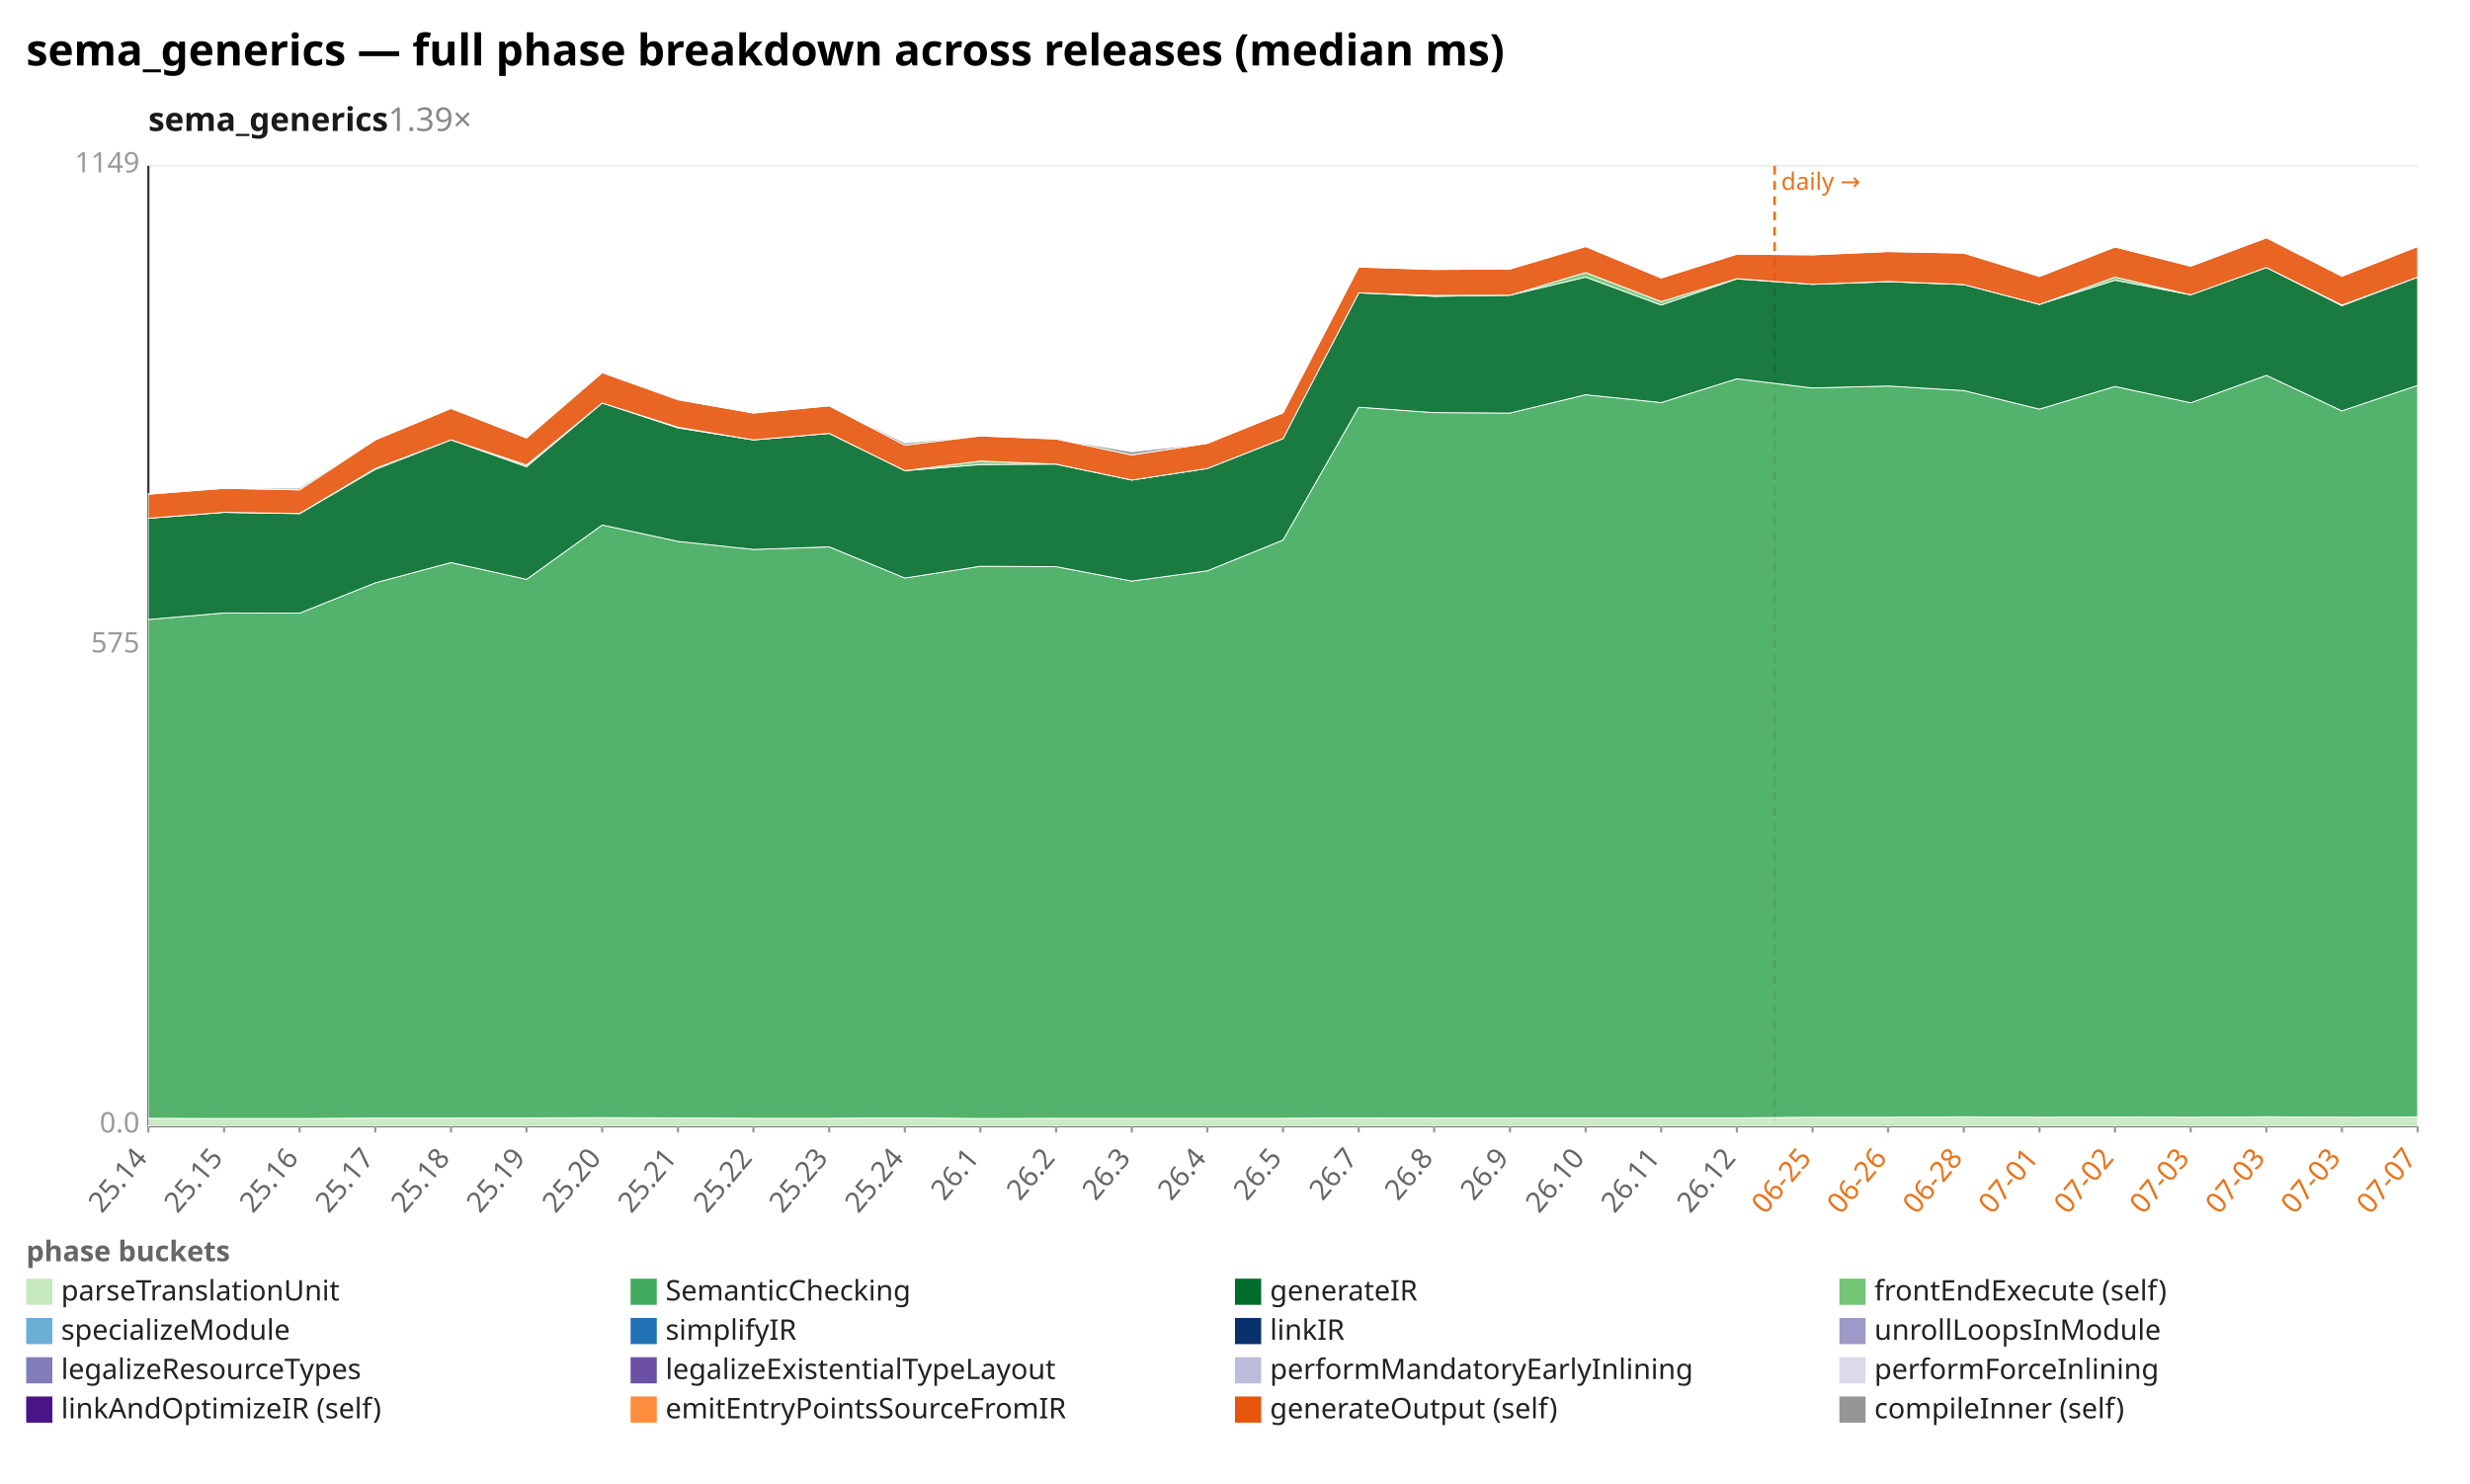
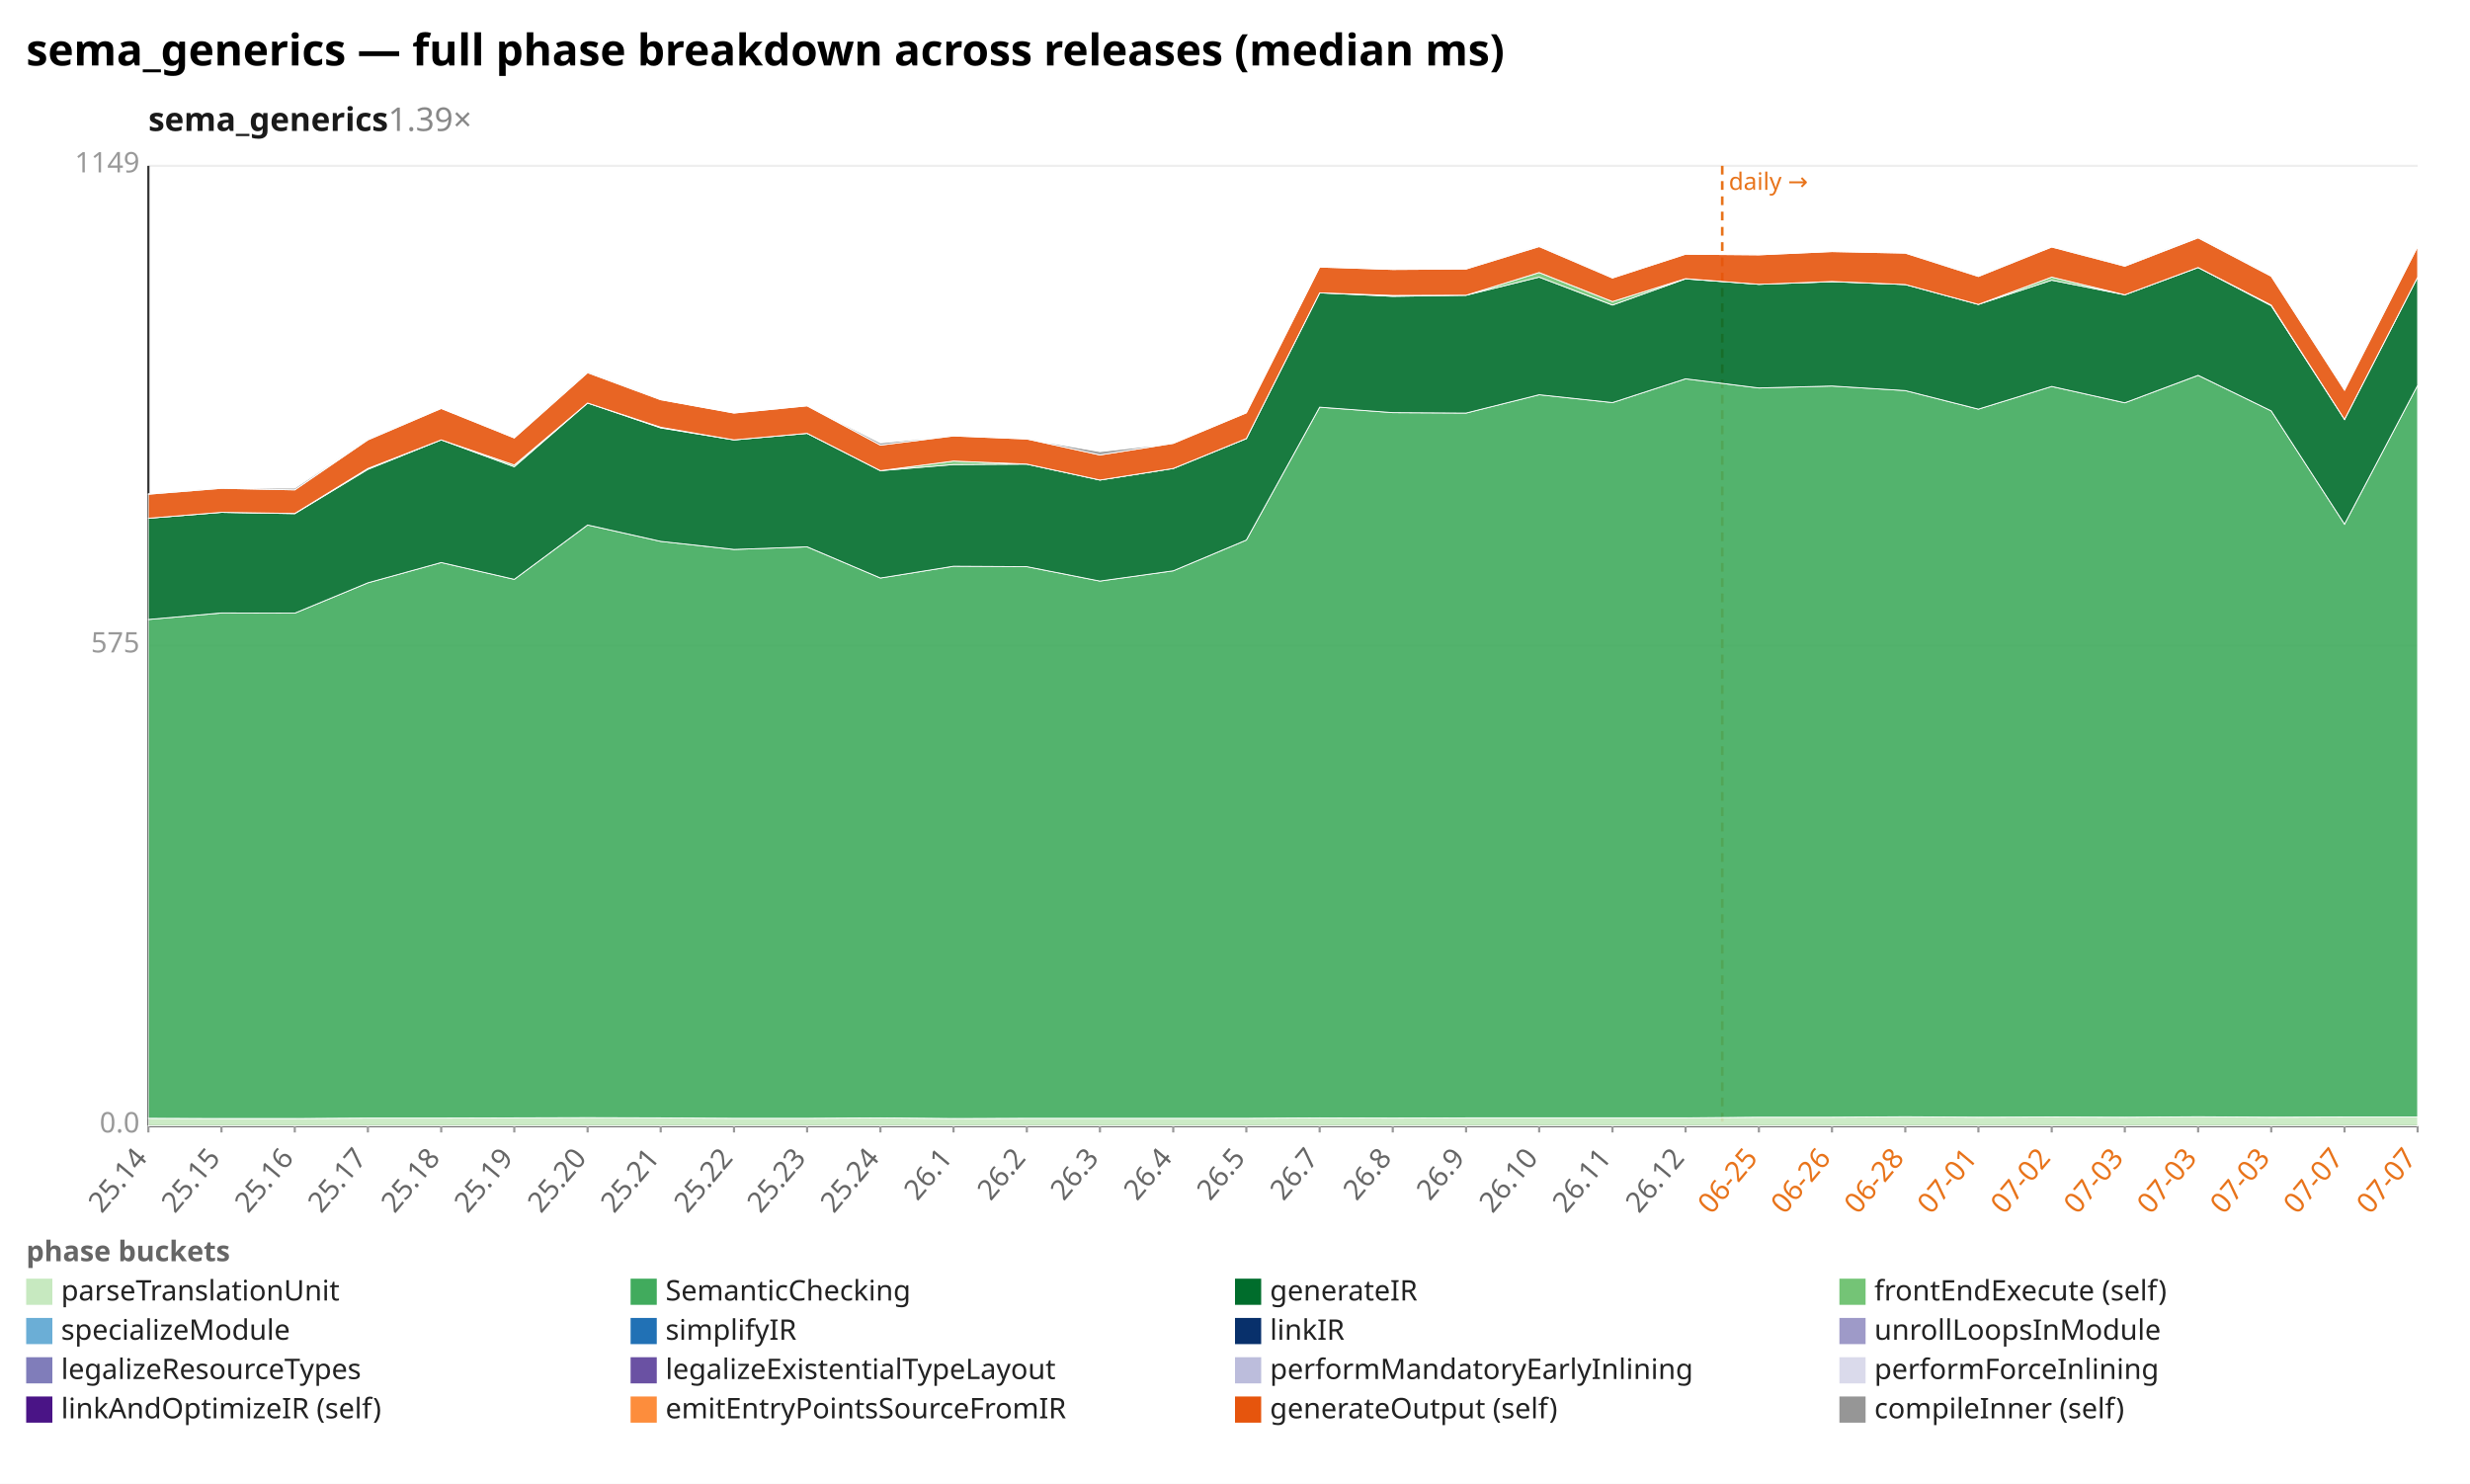
<svg xmlns="http://www.w3.org/2000/svg" width="1132" height="680" viewBox="0 0 1132 680" preserveAspectRatio="xMidYMid meet" font-family="sans-serif" font-size="13">
  <rect width="1132" height="680" fill="white" />
  <text x="12" y="30" font-size="20" font-weight="bold">sema_generics — full phase breakdown across releases (median ms)</text>
  <text x="68" y="60" font-size="15" font-weight="600" fill="#1a1a1a">sema_generics<tspan fill="#888" font-weight="400" text-decoration="none">  1.39×</tspan>
  </text>
  <line x1="68.0" y1="516.0" x2="1108.0" y2="516.0" stroke="#eee" />
  <text x="64.0" y="519.0" text-anchor="end" fill="#999">0.0</text>
  <line x1="68.0" y1="296.0" x2="1108.0" y2="296.0" stroke="#eee" />
  <text x="64.0" y="299.0" text-anchor="end" fill="#999">575</text>
  <line x1="68.0" y1="76.0" x2="1108.0" y2="76.0" stroke="#eee" />
  <text x="64.0" y="79.0" text-anchor="end" fill="#999">1149</text>
  <line x1="68.0" y1="76.0" x2="68.0" y2="516.0" stroke="#333" />
  <line x1="68.0" y1="516.0" x2="1108.0" y2="516.0" stroke="#333" />
-   <line x1="813.3" y1="76.0" x2="813.3" y2="516.0" stroke="#e8731a" stroke-width="1.2" stroke-dasharray="4 3" />
-   <text x="816.3" y="87.0" fill="#e8731a" font-size="11">daily →</text>
+   <line x1="789.3" y1="76.0" x2="789.3" y2="516.0" stroke="#e8731a" stroke-width="1.2" stroke-dasharray="4 3" />
+   <text x="792.3" y="87.0" fill="#e8731a" font-size="11">daily →</text>
  <line x1="68.0" y1="516.0" x2="68.0" y2="519.0" stroke="#999" />
  <text x="68.0" y="531.0" text-anchor="end" fill="#666" transform="rotate(-50 68.0 531.0)">25.14</text>
-   <line x1="102.7" y1="516.0" x2="102.7" y2="519.0" stroke="#999" />
-   <text x="102.7" y="531.0" text-anchor="end" fill="#666" transform="rotate(-50 102.7 531.0)">25.15</text>
-   <line x1="137.3" y1="516.0" x2="137.3" y2="519.0" stroke="#999" />
-   <text x="137.3" y="531.0" text-anchor="end" fill="#666" transform="rotate(-50 137.3 531.0)">25.16</text>
-   <line x1="172.0" y1="516.0" x2="172.0" y2="519.0" stroke="#999" />
-   <text x="172.0" y="531.0" text-anchor="end" fill="#666" transform="rotate(-50 172.0 531.0)">25.17</text>
-   <line x1="206.7" y1="516.0" x2="206.7" y2="519.0" stroke="#999" />
-   <text x="206.7" y="531.0" text-anchor="end" fill="#666" transform="rotate(-50 206.7 531.0)">25.18</text>
-   <line x1="241.3" y1="516.0" x2="241.3" y2="519.0" stroke="#999" />
-   <text x="241.3" y="531.0" text-anchor="end" fill="#666" transform="rotate(-50 241.3 531.0)">25.19</text>
-   <line x1="276.0" y1="516.0" x2="276.0" y2="519.0" stroke="#999" />
-   <text x="276.0" y="531.0" text-anchor="end" fill="#666" transform="rotate(-50 276.0 531.0)">25.20</text>
-   <line x1="310.7" y1="516.0" x2="310.7" y2="519.0" stroke="#999" />
-   <text x="310.7" y="531.0" text-anchor="end" fill="#666" transform="rotate(-50 310.7 531.0)">25.21</text>
-   <line x1="345.3" y1="516.0" x2="345.3" y2="519.0" stroke="#999" />
-   <text x="345.3" y="531.0" text-anchor="end" fill="#666" transform="rotate(-50 345.3 531.0)">25.22</text>
-   <line x1="380.0" y1="516.0" x2="380.0" y2="519.0" stroke="#999" />
-   <text x="380.0" y="531.0" text-anchor="end" fill="#666" transform="rotate(-50 380.0 531.0)">25.23</text>
-   <line x1="414.7" y1="516.0" x2="414.7" y2="519.0" stroke="#999" />
-   <text x="414.7" y="531.0" text-anchor="end" fill="#666" transform="rotate(-50 414.7 531.0)">25.24</text>
-   <line x1="449.3" y1="516.0" x2="449.3" y2="519.0" stroke="#999" />
-   <text x="449.3" y="531.0" text-anchor="end" fill="#666" transform="rotate(-50 449.3 531.0)">26.1</text>
-   <line x1="484.0" y1="516.0" x2="484.0" y2="519.0" stroke="#999" />
-   <text x="484.0" y="531.0" text-anchor="end" fill="#666" transform="rotate(-50 484.0 531.0)">26.2</text>
-   <line x1="518.7" y1="516.0" x2="518.7" y2="519.0" stroke="#999" />
-   <text x="518.7" y="531.0" text-anchor="end" fill="#666" transform="rotate(-50 518.7 531.0)">26.3</text>
-   <line x1="553.3" y1="516.0" x2="553.3" y2="519.0" stroke="#999" />
-   <text x="553.3" y="531.0" text-anchor="end" fill="#666" transform="rotate(-50 553.3 531.0)">26.4</text>
-   <line x1="588.0" y1="516.0" x2="588.0" y2="519.0" stroke="#999" />
-   <text x="588.0" y="531.0" text-anchor="end" fill="#666" transform="rotate(-50 588.0 531.0)">26.5</text>
-   <line x1="622.7" y1="516.0" x2="622.7" y2="519.0" stroke="#999" />
-   <text x="622.7" y="531.0" text-anchor="end" fill="#666" transform="rotate(-50 622.7 531.0)">26.7</text>
-   <line x1="657.3" y1="516.0" x2="657.3" y2="519.0" stroke="#999" />
-   <text x="657.3" y="531.0" text-anchor="end" fill="#666" transform="rotate(-50 657.3 531.0)">26.8</text>
-   <line x1="692.0" y1="516.0" x2="692.0" y2="519.0" stroke="#999" />
-   <text x="692.0" y="531.0" text-anchor="end" fill="#666" transform="rotate(-50 692.0 531.0)">26.9</text>
-   <line x1="726.7" y1="516.0" x2="726.7" y2="519.0" stroke="#999" />
-   <text x="726.7" y="531.0" text-anchor="end" fill="#666" transform="rotate(-50 726.7 531.0)">26.10</text>
-   <line x1="761.3" y1="516.0" x2="761.3" y2="519.0" stroke="#999" />
-   <text x="761.3" y="531.0" text-anchor="end" fill="#666" transform="rotate(-50 761.3 531.0)">26.11</text>
-   <line x1="796.0" y1="516.0" x2="796.0" y2="519.0" stroke="#999" />
-   <text x="796.0" y="531.0" text-anchor="end" fill="#666" transform="rotate(-50 796.0 531.0)">26.12</text>
-   <line x1="830.7" y1="516.0" x2="830.7" y2="519.0" stroke="#999" />
-   <text x="830.7" y="531.0" text-anchor="end" fill="#e8731a" transform="rotate(-50 830.7 531.0)">06-25</text>
-   <line x1="865.3" y1="516.0" x2="865.3" y2="519.0" stroke="#999" />
-   <text x="865.3" y="531.0" text-anchor="end" fill="#e8731a" transform="rotate(-50 865.3 531.0)">06-26</text>
-   <line x1="900.0" y1="516.0" x2="900.0" y2="519.0" stroke="#999" />
-   <text x="900.0" y="531.0" text-anchor="end" fill="#e8731a" transform="rotate(-50 900.0 531.0)">06-28</text>
-   <line x1="934.7" y1="516.0" x2="934.7" y2="519.0" stroke="#999" />
-   <text x="934.7" y="531.0" text-anchor="end" fill="#e8731a" transform="rotate(-50 934.7 531.0)">07-01</text>
-   <line x1="969.3" y1="516.0" x2="969.3" y2="519.0" stroke="#999" />
-   <text x="969.3" y="531.0" text-anchor="end" fill="#e8731a" transform="rotate(-50 969.3 531.0)">07-02</text>
-   <line x1="1004.0" y1="516.0" x2="1004.0" y2="519.0" stroke="#999" />
-   <text x="1004.0" y="531.0" text-anchor="end" fill="#e8731a" transform="rotate(-50 1004.0 531.0)">07-03</text>
-   <line x1="1038.7" y1="516.0" x2="1038.7" y2="519.0" stroke="#999" />
-   <text x="1038.7" y="531.0" text-anchor="end" fill="#e8731a" transform="rotate(-50 1038.7 531.0)">07-03</text>
-   <line x1="1073.3" y1="516.0" x2="1073.3" y2="519.0" stroke="#999" />
-   <text x="1073.3" y="531.0" text-anchor="end" fill="#e8731a" transform="rotate(-50 1073.3 531.0)">07-03</text>
+   <line x1="101.5" y1="516.0" x2="101.5" y2="519.0" stroke="#999" />
+   <text x="101.5" y="531.0" text-anchor="end" fill="#666" transform="rotate(-50 101.5 531.0)">25.15</text>
+   <line x1="135.1" y1="516.0" x2="135.1" y2="519.0" stroke="#999" />
+   <text x="135.1" y="531.0" text-anchor="end" fill="#666" transform="rotate(-50 135.1 531.0)">25.16</text>
+   <line x1="168.6" y1="516.0" x2="168.6" y2="519.0" stroke="#999" />
+   <text x="168.6" y="531.0" text-anchor="end" fill="#666" transform="rotate(-50 168.6 531.0)">25.17</text>
+   <line x1="202.2" y1="516.0" x2="202.2" y2="519.0" stroke="#999" />
+   <text x="202.2" y="531.0" text-anchor="end" fill="#666" transform="rotate(-50 202.2 531.0)">25.18</text>
+   <line x1="235.7" y1="516.0" x2="235.7" y2="519.0" stroke="#999" />
+   <text x="235.7" y="531.0" text-anchor="end" fill="#666" transform="rotate(-50 235.7 531.0)">25.19</text>
+   <line x1="269.3" y1="516.0" x2="269.3" y2="519.0" stroke="#999" />
+   <text x="269.3" y="531.0" text-anchor="end" fill="#666" transform="rotate(-50 269.3 531.0)">25.20</text>
+   <line x1="302.8" y1="516.0" x2="302.8" y2="519.0" stroke="#999" />
+   <text x="302.8" y="531.0" text-anchor="end" fill="#666" transform="rotate(-50 302.8 531.0)">25.21</text>
+   <line x1="336.4" y1="516.0" x2="336.4" y2="519.0" stroke="#999" />
+   <text x="336.4" y="531.0" text-anchor="end" fill="#666" transform="rotate(-50 336.4 531.0)">25.22</text>
+   <line x1="369.9" y1="516.0" x2="369.9" y2="519.0" stroke="#999" />
+   <text x="369.9" y="531.0" text-anchor="end" fill="#666" transform="rotate(-50 369.9 531.0)">25.23</text>
+   <line x1="403.5" y1="516.0" x2="403.5" y2="519.0" stroke="#999" />
+   <text x="403.5" y="531.0" text-anchor="end" fill="#666" transform="rotate(-50 403.5 531.0)">25.24</text>
+   <line x1="437.0" y1="516.0" x2="437.0" y2="519.0" stroke="#999" />
+   <text x="437.0" y="531.0" text-anchor="end" fill="#666" transform="rotate(-50 437.0 531.0)">26.1</text>
+   <line x1="470.6" y1="516.0" x2="470.6" y2="519.0" stroke="#999" />
+   <text x="470.6" y="531.0" text-anchor="end" fill="#666" transform="rotate(-50 470.6 531.0)">26.2</text>
+   <line x1="504.1" y1="516.0" x2="504.1" y2="519.0" stroke="#999" />
+   <text x="504.1" y="531.0" text-anchor="end" fill="#666" transform="rotate(-50 504.1 531.0)">26.3</text>
+   <line x1="537.7" y1="516.0" x2="537.7" y2="519.0" stroke="#999" />
+   <text x="537.7" y="531.0" text-anchor="end" fill="#666" transform="rotate(-50 537.7 531.0)">26.4</text>
+   <line x1="571.2" y1="516.0" x2="571.2" y2="519.0" stroke="#999" />
+   <text x="571.2" y="531.0" text-anchor="end" fill="#666" transform="rotate(-50 571.2 531.0)">26.5</text>
+   <line x1="604.8" y1="516.0" x2="604.8" y2="519.0" stroke="#999" />
+   <text x="604.8" y="531.0" text-anchor="end" fill="#666" transform="rotate(-50 604.8 531.0)">26.7</text>
+   <line x1="638.3" y1="516.0" x2="638.3" y2="519.0" stroke="#999" />
+   <text x="638.3" y="531.0" text-anchor="end" fill="#666" transform="rotate(-50 638.3 531.0)">26.8</text>
+   <line x1="671.9" y1="516.0" x2="671.9" y2="519.0" stroke="#999" />
+   <text x="671.9" y="531.0" text-anchor="end" fill="#666" transform="rotate(-50 671.9 531.0)">26.9</text>
+   <line x1="705.4" y1="516.0" x2="705.4" y2="519.0" stroke="#999" />
+   <text x="705.4" y="531.0" text-anchor="end" fill="#666" transform="rotate(-50 705.4 531.0)">26.10</text>
+   <line x1="739.0" y1="516.0" x2="739.0" y2="519.0" stroke="#999" />
+   <text x="739.0" y="531.0" text-anchor="end" fill="#666" transform="rotate(-50 739.0 531.0)">26.11</text>
+   <line x1="772.5" y1="516.0" x2="772.5" y2="519.0" stroke="#999" />
+   <text x="772.5" y="531.0" text-anchor="end" fill="#666" transform="rotate(-50 772.5 531.0)">26.12</text>
+   <line x1="806.1" y1="516.0" x2="806.1" y2="519.0" stroke="#999" />
+   <text x="806.1" y="531.0" text-anchor="end" fill="#e8731a" transform="rotate(-50 806.1 531.0)">06-25</text>
+   <line x1="839.6" y1="516.0" x2="839.6" y2="519.0" stroke="#999" />
+   <text x="839.6" y="531.0" text-anchor="end" fill="#e8731a" transform="rotate(-50 839.6 531.0)">06-26</text>
+   <line x1="873.2" y1="516.0" x2="873.2" y2="519.0" stroke="#999" />
+   <text x="873.2" y="531.0" text-anchor="end" fill="#e8731a" transform="rotate(-50 873.2 531.0)">06-28</text>
+   <line x1="906.7" y1="516.0" x2="906.7" y2="519.0" stroke="#999" />
+   <text x="906.7" y="531.0" text-anchor="end" fill="#e8731a" transform="rotate(-50 906.7 531.0)">07-01</text>
+   <line x1="940.3" y1="516.0" x2="940.3" y2="519.0" stroke="#999" />
+   <text x="940.3" y="531.0" text-anchor="end" fill="#e8731a" transform="rotate(-50 940.3 531.0)">07-02</text>
+   <line x1="973.8" y1="516.0" x2="973.8" y2="519.0" stroke="#999" />
+   <text x="973.8" y="531.0" text-anchor="end" fill="#e8731a" transform="rotate(-50 973.8 531.0)">07-03</text>
+   <line x1="1007.4" y1="516.0" x2="1007.4" y2="519.0" stroke="#999" />
+   <text x="1007.4" y="531.0" text-anchor="end" fill="#e8731a" transform="rotate(-50 1007.4 531.0)">07-03</text>
+   <line x1="1040.9" y1="516.0" x2="1040.9" y2="519.0" stroke="#999" />
+   <text x="1040.9" y="531.0" text-anchor="end" fill="#e8731a" transform="rotate(-50 1040.9 531.0)">07-03</text>
+   <line x1="1074.5" y1="516.0" x2="1074.5" y2="519.0" stroke="#999" />
+   <text x="1074.5" y="531.0" text-anchor="end" fill="#e8731a" transform="rotate(-50 1074.5 531.0)">07-07</text>
  <line x1="1108.0" y1="516.0" x2="1108.0" y2="519.0" stroke="#999" />
  <text x="1108.0" y="531.0" text-anchor="end" fill="#e8731a" transform="rotate(-50 1108.0 531.0)">07-07</text>
-   <polygon points="68.0,512.5 102.7,512.6 137.3,512.6 172.0,512.4 206.7,512.4 241.3,512.3 276.0,512.2 310.7,512.3 345.3,512.5 380.0,512.5 414.7,512.3 449.3,512.6 484.0,512.5 518.7,512.5 553.3,512.5 588.0,512.5 622.7,512.3 657.3,512.4 692.0,512.3 726.7,512.3 761.3,512.3 796.0,512.3 830.7,512.0 865.3,512.0 900.0,511.8 934.7,512.0 969.3,511.9 1004.0,512.0 1038.7,511.8 1073.3,512.0 1108.0,511.9 1108.0,516.0 1073.3,516.0 1038.7,516.0 1004.0,516.0 969.3,516.0 934.7,516.0 900.0,516.0 865.3,516.0 830.7,516.0 796.0,516.0 761.3,516.0 726.7,516.0 692.0,516.0 657.3,516.0 622.7,516.0 588.0,516.0 553.3,516.0 518.7,516.0 484.0,516.0 449.3,516.0 414.7,516.0 380.0,516.0 345.3,516.0 310.7,516.0 276.0,516.0 241.3,516.0 206.7,516.0 172.0,516.0 137.3,516.0 102.7,516.0 68.0,516.0" fill="#c7e9c0" fill-opacity="0.9" stroke="#fff" stroke-width="0.4" />
-   <polygon points="68.0,283.9 102.7,280.9 137.3,281.0 172.0,267.1 206.7,257.8 241.3,265.5 276.0,240.6 310.7,248.1 345.3,251.8 380.0,250.6 414.7,264.9 449.3,259.5 484.0,259.7 518.7,266.3 553.3,261.6 588.0,247.5 622.7,186.6 657.3,189.1 692.0,189.3 726.7,180.9 761.3,184.5 796.0,173.6 830.7,177.8 865.3,176.9 900.0,179.0 934.7,187.5 969.3,177.1 1004.0,184.6 1038.7,172.0 1073.3,188.3 1108.0,176.6 1108.0,511.9 1073.3,512.0 1038.7,511.8 1004.0,512.0 969.3,511.9 934.7,512.0 900.0,511.8 865.3,512.0 830.7,512.0 796.0,512.3 761.3,512.3 726.7,512.3 692.0,512.3 657.3,512.4 622.7,512.3 588.0,512.5 553.3,512.5 518.7,512.5 484.0,512.5 449.3,512.6 414.7,512.3 380.0,512.5 345.3,512.5 310.7,512.3 276.0,512.2 241.3,512.3 206.7,512.4 172.0,512.4 137.3,512.6 102.7,512.6 68.0,512.5" fill="#41ab5d" fill-opacity="0.9" stroke="#fff" stroke-width="0.4" />
-   <polygon points="68.0,237.5 102.7,234.8 137.3,235.4 172.0,215.1 206.7,201.6 241.3,213.9 276.0,184.7 310.7,196.1 345.3,201.6 380.0,198.6 414.7,215.7 449.3,212.9 484.0,212.7 518.7,220.0 553.3,214.7 588.0,201.0 622.7,134.2 657.3,135.8 692.0,135.3 726.7,127.0 761.3,139.8 796.0,127.8 830.7,130.3 865.3,129.1 900.0,130.4 934.7,139.5 969.3,128.4 1004.0,135.1 1038.7,122.6 1073.3,140.1 1108.0,127.0 1108.0,176.6 1073.3,188.3 1038.7,172.0 1004.0,184.6 969.3,177.1 934.7,187.5 900.0,179.0 865.3,176.9 830.7,177.8 796.0,173.6 761.3,184.5 726.7,180.9 692.0,189.3 657.3,189.1 622.7,186.6 588.0,247.5 553.3,261.6 518.7,266.3 484.0,259.7 449.3,259.5 414.7,264.9 380.0,250.6 345.3,251.8 310.7,248.1 276.0,240.6 241.3,265.5 206.7,257.8 172.0,267.1 137.3,281.0 102.7,280.9 68.0,283.9" fill="#006d2c" fill-opacity="0.9" stroke="#fff" stroke-width="0.4" />
-   <polygon points="68.0,237.5 102.7,234.8 137.3,235.3 172.0,214.7 206.7,201.6 241.3,213.1 276.0,184.7 310.7,195.8 345.3,201.6 380.0,198.6 414.7,215.7 449.3,211.3 484.0,212.7 518.7,220.0 553.3,214.7 588.0,201.0 622.7,134.2 657.3,135.4 692.0,135.3 726.7,124.9 761.3,138.2 796.0,127.7 830.7,130.3 865.3,129.0 900.0,130.4 934.7,139.5 969.3,127.0 1004.0,135.1 1038.7,122.6 1073.3,139.8 1108.0,127.0 1108.0,127.0 1073.3,140.1 1038.7,122.6 1004.0,135.1 969.3,128.4 934.7,139.5 900.0,130.4 865.3,129.1 830.7,130.3 796.0,127.8 761.3,139.8 726.7,127.0 692.0,135.3 657.3,135.8 622.7,134.2 588.0,201.0 553.3,214.7 518.7,220.0 484.0,212.7 449.3,212.9 414.7,215.7 380.0,198.6 345.3,201.6 310.7,196.1 276.0,184.7 241.3,213.9 206.7,201.6 172.0,215.1 137.3,235.4 102.7,234.8 68.0,237.5" fill="#74c476" fill-opacity="0.9" stroke="#fff" stroke-width="0.4" />
-   <polygon points="68.0,226.5 102.7,223.8 137.3,224.5 172.0,201.6 206.7,187.2 241.3,200.7 276.0,170.8 310.7,183.2 345.3,189.3 380.0,186.0 414.7,204.0 449.3,199.8 484.0,201.2 518.7,208.5 553.3,203.2 588.0,189.2 622.7,122.4 657.3,123.5 692.0,123.3 726.7,113.0 761.3,127.4 796.0,116.5 830.7,116.8 865.3,115.3 900.0,116.0 934.7,126.7 969.3,113.2 1004.0,122.0 1038.7,109.0 1073.3,126.6 1108.0,113.0 1108.0,127.0 1073.3,139.8 1038.7,122.6 1004.0,135.1 969.3,127.0 934.7,139.5 900.0,130.4 865.3,129.0 830.7,130.3 796.0,127.7 761.3,138.2 726.7,124.9 692.0,135.3 657.3,135.4 622.7,134.2 588.0,201.0 553.3,214.7 518.7,220.0 484.0,212.7 449.3,211.3 414.7,215.7 380.0,198.6 345.3,201.6 310.7,195.8 276.0,184.7 241.3,213.1 206.7,201.6 172.0,214.7 137.3,235.3 102.7,234.8 68.0,237.5" fill="#e6550d" fill-opacity="0.9" stroke="#fff" stroke-width="0.4" />
-   <polygon points="68.0,226.3 102.7,223.7 137.3,223.7 172.0,201.4 206.7,187.2 241.3,200.7 276.0,170.3 310.7,183.2 345.3,189.3 380.0,186.0 414.7,203.0 449.3,199.8 484.0,201.2 518.7,207.0 553.3,203.2 588.0,189.2 622.7,122.4 657.3,123.5 692.0,123.3 726.7,112.7 761.3,127.4 796.0,116.5 830.7,116.8 865.3,115.3 900.0,116.0 934.7,126.3 969.3,113.2 1004.0,121.6 1038.7,108.6 1073.3,126.6 1108.0,113.0 1108.0,113.0 1073.3,126.6 1038.7,109.0 1004.0,122.0 969.3,113.2 934.7,126.7 900.0,116.0 865.3,115.3 830.7,116.8 796.0,116.5 761.3,127.4 726.7,113.0 692.0,123.3 657.3,123.5 622.7,122.4 588.0,189.2 553.3,203.2 518.7,208.5 484.0,201.2 449.3,199.8 414.7,204.0 380.0,186.0 345.3,189.3 310.7,183.2 276.0,170.8 241.3,200.7 206.7,187.2 172.0,201.6 137.3,224.5 102.7,223.8 68.0,226.5" fill="#969696" fill-opacity="0.9" stroke="#fff" stroke-width="0.4" />
+   <polygon points="68.0,512.5 101.5,512.6 135.1,512.6 168.6,512.4 202.2,512.4 235.7,512.3 269.3,512.2 302.8,512.3 336.4,512.5 369.9,512.5 403.5,512.3 437.0,512.6 470.6,512.5 504.1,512.5 537.7,512.5 571.2,512.5 604.8,512.3 638.3,512.4 671.9,512.3 705.4,512.3 739.0,512.3 772.5,512.3 806.1,512.0 839.6,512.0 873.2,511.8 906.7,512.0 940.3,511.9 973.8,512.0 1007.4,511.8 1040.9,512.0 1074.5,511.9 1108.0,511.9 1108.0,516.0 1074.5,516.0 1040.9,516.0 1007.4,516.0 973.8,516.0 940.3,516.0 906.7,516.0 873.2,516.0 839.6,516.0 806.1,516.0 772.5,516.0 739.0,516.0 705.4,516.0 671.9,516.0 638.3,516.0 604.8,516.0 571.2,516.0 537.7,516.0 504.1,516.0 470.6,516.0 437.0,516.0 403.5,516.0 369.9,516.0 336.4,516.0 302.8,516.0 269.3,516.0 235.7,516.0 202.2,516.0 168.6,516.0 135.1,516.0 101.5,516.0 68.0,516.0" fill="#c7e9c0" fill-opacity="0.9" stroke="#fff" stroke-width="0.4" />
+   <polygon points="68.0,283.9 101.5,280.9 135.1,281.0 168.6,267.1 202.2,257.8 235.7,265.5 269.3,240.6 302.8,248.1 336.4,251.8 369.9,250.6 403.5,264.9 437.0,259.5 470.6,259.7 504.1,266.3 537.7,261.6 571.2,247.5 604.8,186.6 638.3,189.1 671.9,189.3 705.4,180.9 739.0,184.5 772.5,173.6 806.1,177.8 839.6,176.9 873.2,179.0 906.7,187.5 940.3,177.1 973.8,184.6 1007.4,172.0 1040.9,188.3 1074.5,240.2 1108.0,176.6 1108.0,511.9 1074.5,511.9 1040.9,512.0 1007.4,511.8 973.8,512.0 940.3,511.9 906.7,512.0 873.2,511.8 839.6,512.0 806.1,512.0 772.5,512.3 739.0,512.3 705.4,512.3 671.9,512.3 638.3,512.4 604.8,512.3 571.2,512.5 537.7,512.5 504.1,512.5 470.6,512.5 437.0,512.6 403.5,512.3 369.9,512.5 336.4,512.5 302.8,512.3 269.3,512.2 235.7,512.3 202.2,512.4 168.6,512.4 135.1,512.6 101.5,512.6 68.0,512.5" fill="#41ab5d" fill-opacity="0.9" stroke="#fff" stroke-width="0.4" />
+   <polygon points="68.0,237.5 101.5,234.8 135.1,235.4 168.6,215.1 202.2,201.6 235.7,213.9 269.3,184.7 302.8,196.1 336.4,201.6 369.9,198.6 403.5,215.7 437.0,212.9 470.6,212.7 504.1,220.0 537.7,214.7 571.2,201.0 604.8,134.2 638.3,135.8 671.9,135.3 705.4,127.0 739.0,139.8 772.5,127.8 806.1,130.3 839.6,129.1 873.2,130.4 906.7,139.5 940.3,128.4 973.8,135.1 1007.4,122.6 1040.9,140.1 1074.5,192.2 1108.0,127.0 1108.0,176.6 1074.5,240.2 1040.9,188.3 1007.4,172.0 973.8,184.6 940.3,177.1 906.7,187.5 873.2,179.0 839.6,176.9 806.1,177.8 772.5,173.6 739.0,184.5 705.4,180.9 671.9,189.3 638.3,189.1 604.8,186.6 571.2,247.5 537.7,261.6 504.1,266.3 470.6,259.7 437.0,259.5 403.5,264.9 369.9,250.6 336.4,251.8 302.8,248.1 269.3,240.6 235.7,265.5 202.2,257.8 168.6,267.1 135.1,281.0 101.5,280.9 68.0,283.9" fill="#006d2c" fill-opacity="0.9" stroke="#fff" stroke-width="0.4" />
+   <polygon points="68.0,237.5 101.5,234.8 135.1,235.3 168.6,214.7 202.2,201.6 235.7,213.1 269.3,184.7 302.8,195.8 336.4,201.6 369.9,198.6 403.5,215.7 437.0,211.3 470.6,212.7 504.1,220.0 537.7,214.7 571.2,201.0 604.8,134.2 638.3,135.4 671.9,135.3 705.4,124.9 739.0,138.2 772.5,127.7 806.1,130.3 839.6,129.0 873.2,130.4 906.7,139.5 940.3,127.0 973.8,135.1 1007.4,122.6 1040.9,139.8 1074.5,192.2 1108.0,127.0 1108.0,127.0 1074.5,192.2 1040.9,140.1 1007.4,122.6 973.8,135.1 940.3,128.4 906.7,139.5 873.2,130.4 839.6,129.1 806.1,130.3 772.5,127.8 739.0,139.8 705.4,127.0 671.9,135.3 638.3,135.8 604.8,134.2 571.2,201.0 537.7,214.7 504.1,220.0 470.6,212.7 437.0,212.9 403.5,215.7 369.9,198.6 336.4,201.6 302.8,196.1 269.3,184.7 235.7,213.9 202.2,201.6 168.6,215.1 135.1,235.4 101.5,234.8 68.0,237.5" fill="#74c476" fill-opacity="0.9" stroke="#fff" stroke-width="0.4" />
+   <polygon points="68.0,226.5 101.5,223.8 135.1,224.5 168.6,201.6 202.2,187.2 235.7,200.7 269.3,170.8 302.8,183.2 336.4,189.3 369.9,186.0 403.5,204.0 437.0,199.8 470.6,201.2 504.1,208.5 537.7,203.2 571.2,189.2 604.8,122.4 638.3,123.5 671.9,123.3 705.4,113.0 739.0,127.4 772.5,116.5 806.1,116.8 839.6,115.3 873.2,116.0 906.7,126.7 940.3,113.2 973.8,122.0 1007.4,109.0 1040.9,126.6 1074.5,178.8 1108.0,113.0 1108.0,127.0 1074.5,192.2 1040.9,139.8 1007.4,122.6 973.8,135.1 940.3,127.0 906.7,139.5 873.2,130.4 839.6,129.0 806.1,130.3 772.5,127.7 739.0,138.2 705.4,124.9 671.9,135.3 638.3,135.4 604.8,134.2 571.2,201.0 537.7,214.7 504.1,220.0 470.6,212.7 437.0,211.3 403.5,215.7 369.9,198.6 336.4,201.6 302.8,195.8 269.3,184.7 235.7,213.1 202.2,201.6 168.6,214.7 135.1,235.3 101.5,234.8 68.0,237.5" fill="#e6550d" fill-opacity="0.9" stroke="#fff" stroke-width="0.4" />
+   <polygon points="68.0,226.3 101.5,223.7 135.1,223.7 168.6,201.4 202.2,187.2 235.7,200.7 269.3,170.3 302.8,183.2 336.4,189.3 369.9,186.0 403.5,203.0 437.0,199.8 470.6,201.2 504.1,207.0 537.7,203.2 571.2,189.2 604.8,122.4 638.3,123.5 671.9,123.3 705.4,112.7 739.0,127.4 772.5,116.5 806.1,116.8 839.6,115.3 873.2,116.0 906.7,126.3 940.3,113.2 973.8,121.6 1007.4,108.6 1040.9,126.6 1074.5,178.3 1108.0,113.0 1108.0,113.0 1074.5,178.8 1040.9,126.6 1007.4,109.0 973.8,122.0 940.3,113.2 906.7,126.7 873.2,116.0 839.6,115.3 806.1,116.8 772.5,116.5 739.0,127.4 705.4,113.0 671.9,123.3 638.3,123.5 604.8,122.4 571.2,189.2 537.7,203.2 504.1,208.5 470.6,201.2 437.0,199.8 403.5,204.0 369.9,186.0 336.4,189.3 302.8,183.2 269.3,170.8 235.7,200.7 202.2,187.2 168.6,201.6 135.1,224.5 101.5,223.8 68.0,226.5" fill="#969696" fill-opacity="0.9" stroke="#fff" stroke-width="0.4" />
  <text x="12" y="578" fill="#666" font-weight="600">phase buckets</text>
  <rect x="12" y="586" width="12" height="12" fill="#c7e9c0" />
  <text x="28" y="596" fill="#222">parseTranslationUnit</text>
  <rect x="289" y="586" width="12" height="12" fill="#41ab5d" />
  <text x="305" y="596" fill="#222">SemanticChecking</text>
  <rect x="566" y="586" width="12" height="12" fill="#006d2c" />
  <text x="582" y="596" fill="#222">generateIR</text>
  <rect x="843" y="586" width="12" height="12" fill="#74c476" />
  <text x="859" y="596" fill="#222">frontEndExecute (self)</text>
  <rect x="12" y="604" width="12" height="12" fill="#6baed6" />
  <text x="28" y="614" fill="#222">specializeModule</text>
  <rect x="289" y="604" width="12" height="12" fill="#2171b5" />
  <text x="305" y="614" fill="#222">simplifyIR</text>
  <rect x="566" y="604" width="12" height="12" fill="#08306b" />
  <text x="582" y="614" fill="#222">linkIR</text>
  <rect x="843" y="604" width="12" height="12" fill="#9e9ac8" />
  <text x="859" y="614" fill="#222">unrollLoopsInModule</text>
  <rect x="12" y="622" width="12" height="12" fill="#807dba" />
  <text x="28" y="632" fill="#222">legalizeResourceTypes</text>
  <rect x="289" y="622" width="12" height="12" fill="#6a51a3" />
  <text x="305" y="632" fill="#222">legalizeExistentialTypeLayout</text>
  <rect x="566" y="622" width="12" height="12" fill="#bcbddc" />
  <text x="582" y="632" fill="#222">performMandatoryEarlyInlining</text>
  <rect x="843" y="622" width="12" height="12" fill="#dadaeb" />
  <text x="859" y="632" fill="#222">performForceInlining</text>
  <rect x="12" y="640" width="12" height="12" fill="#4a1486" />
  <text x="28" y="650" fill="#222">linkAndOptimizeIR (self)</text>
  <rect x="289" y="640" width="12" height="12" fill="#fd8d3c" />
  <text x="305" y="650" fill="#222">emitEntryPointsSourceFromIR</text>
  <rect x="566" y="640" width="12" height="12" fill="#e6550d" />
  <text x="582" y="650" fill="#222">generateOutput (self)</text>
  <rect x="843" y="640" width="12" height="12" fill="#969696" />
  <text x="859" y="650" fill="#222">compileInner (self)</text>
</svg>
